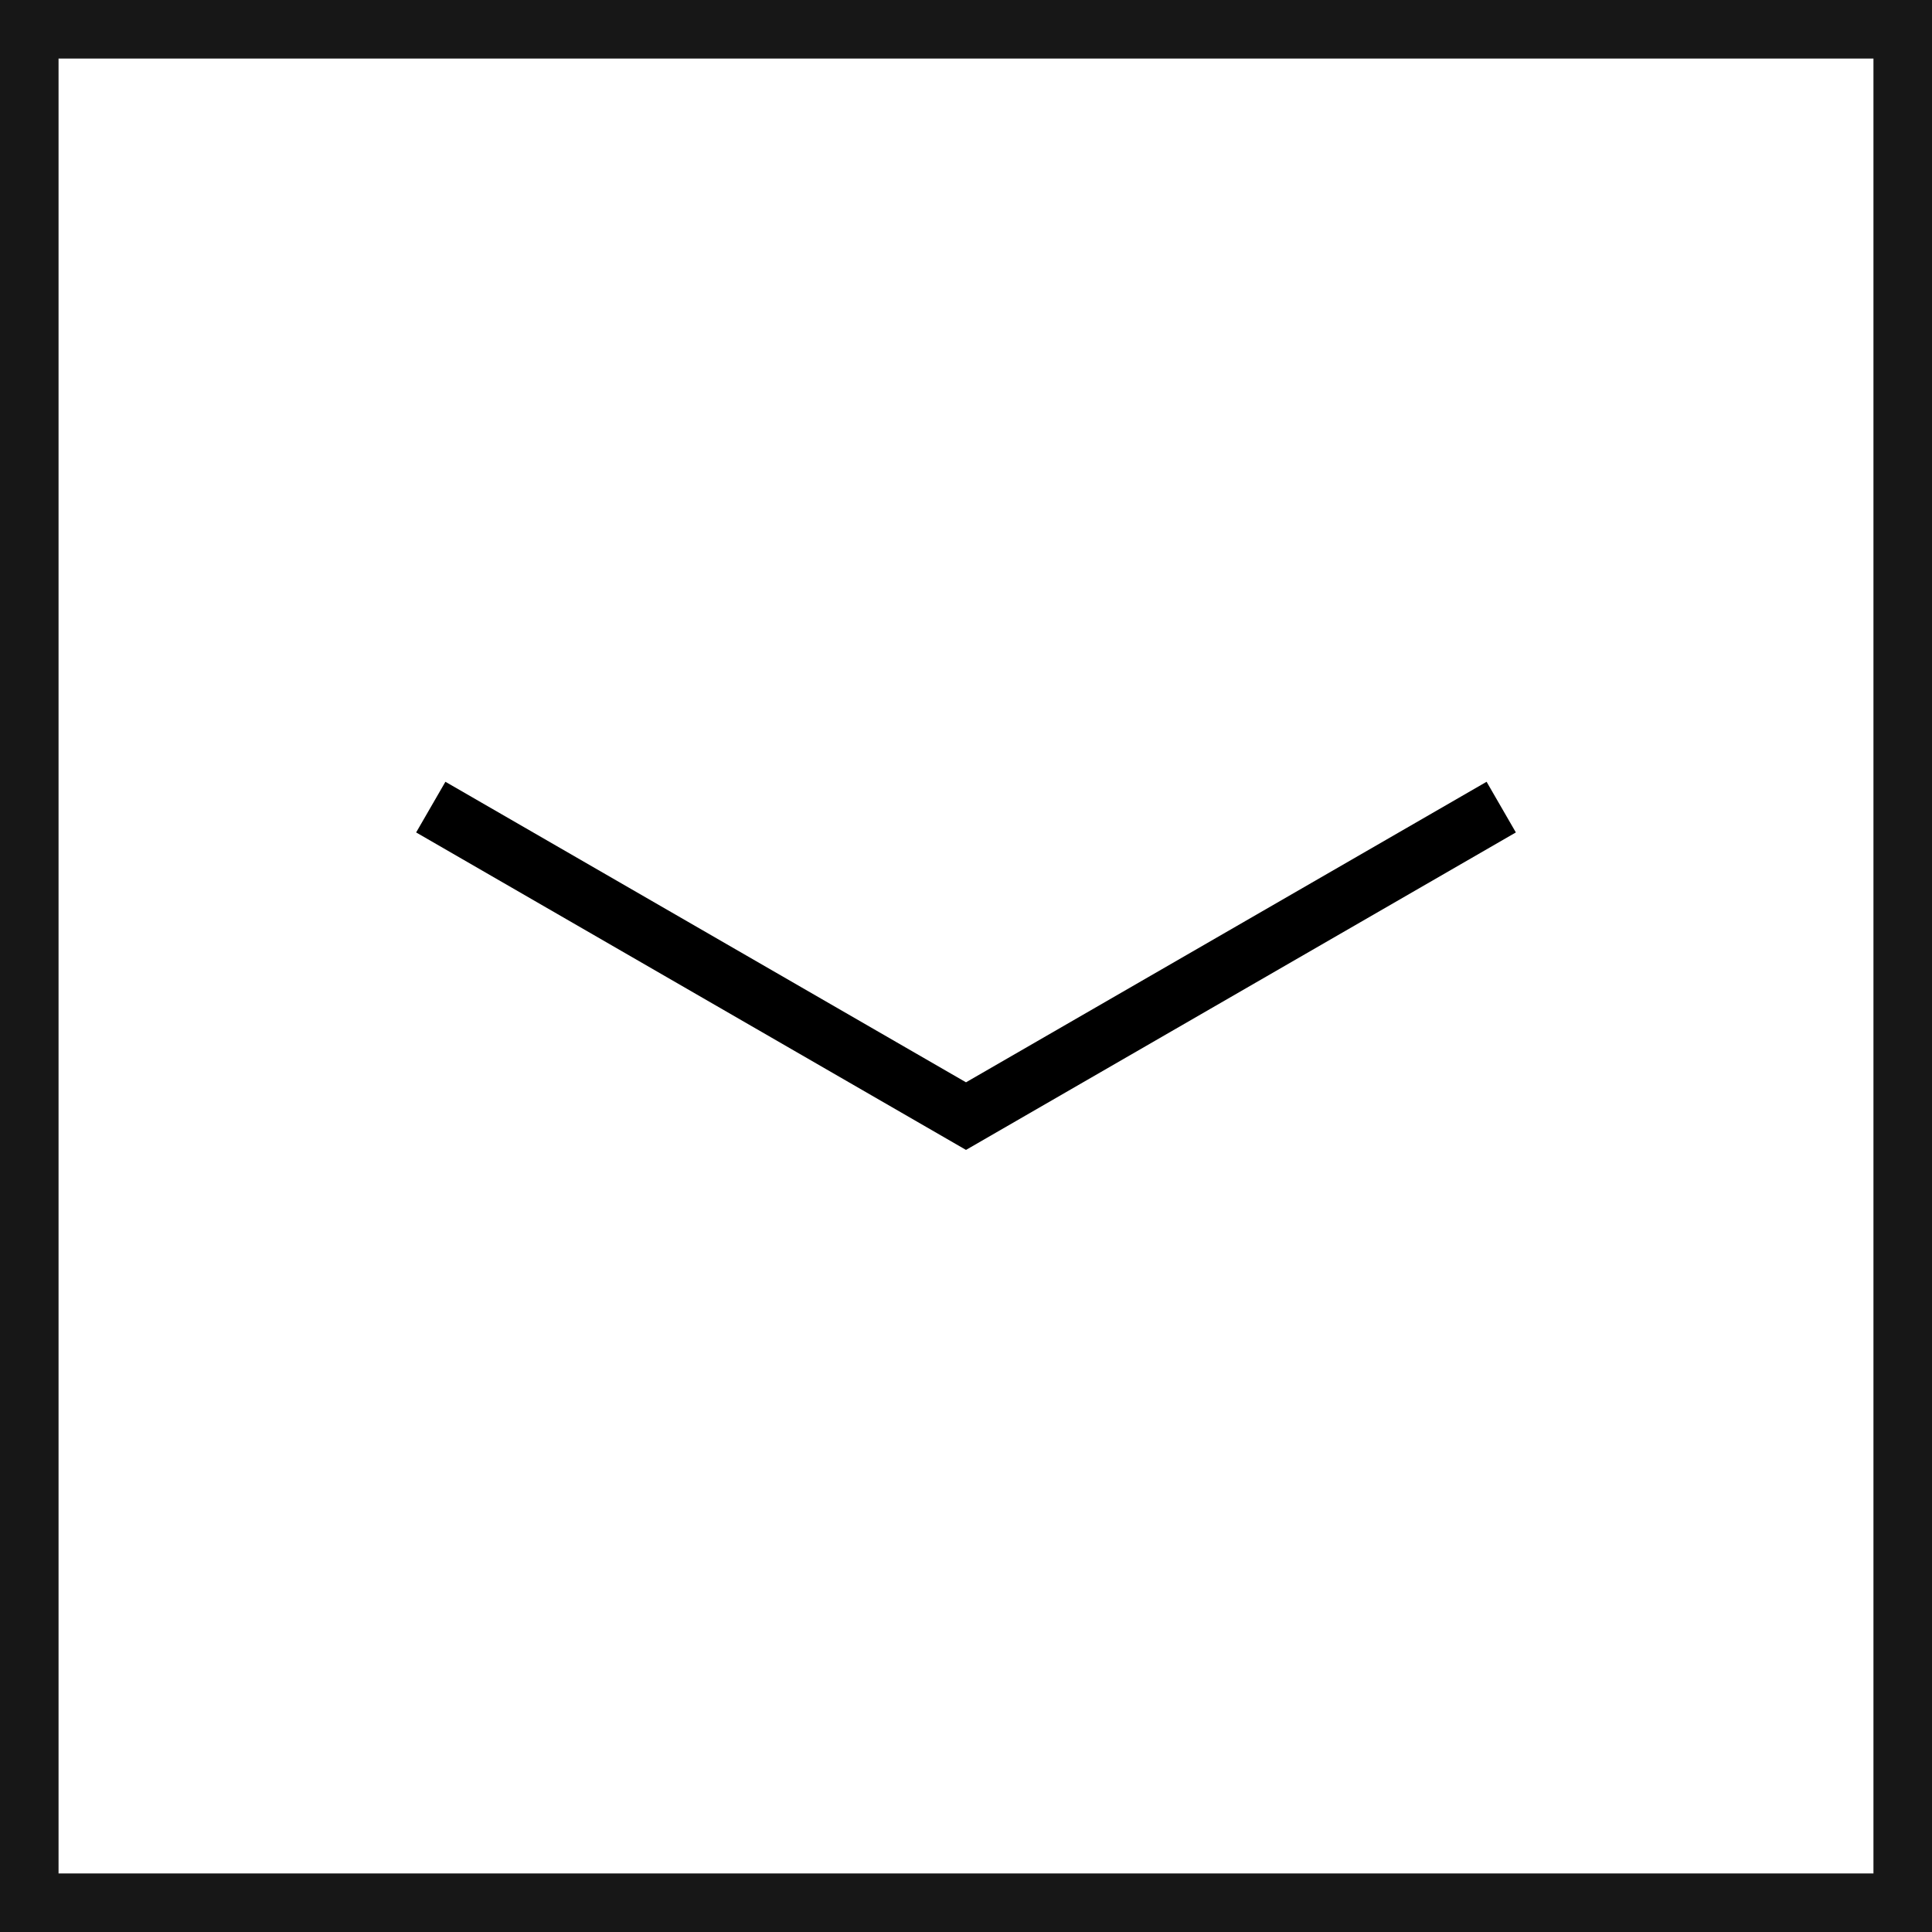
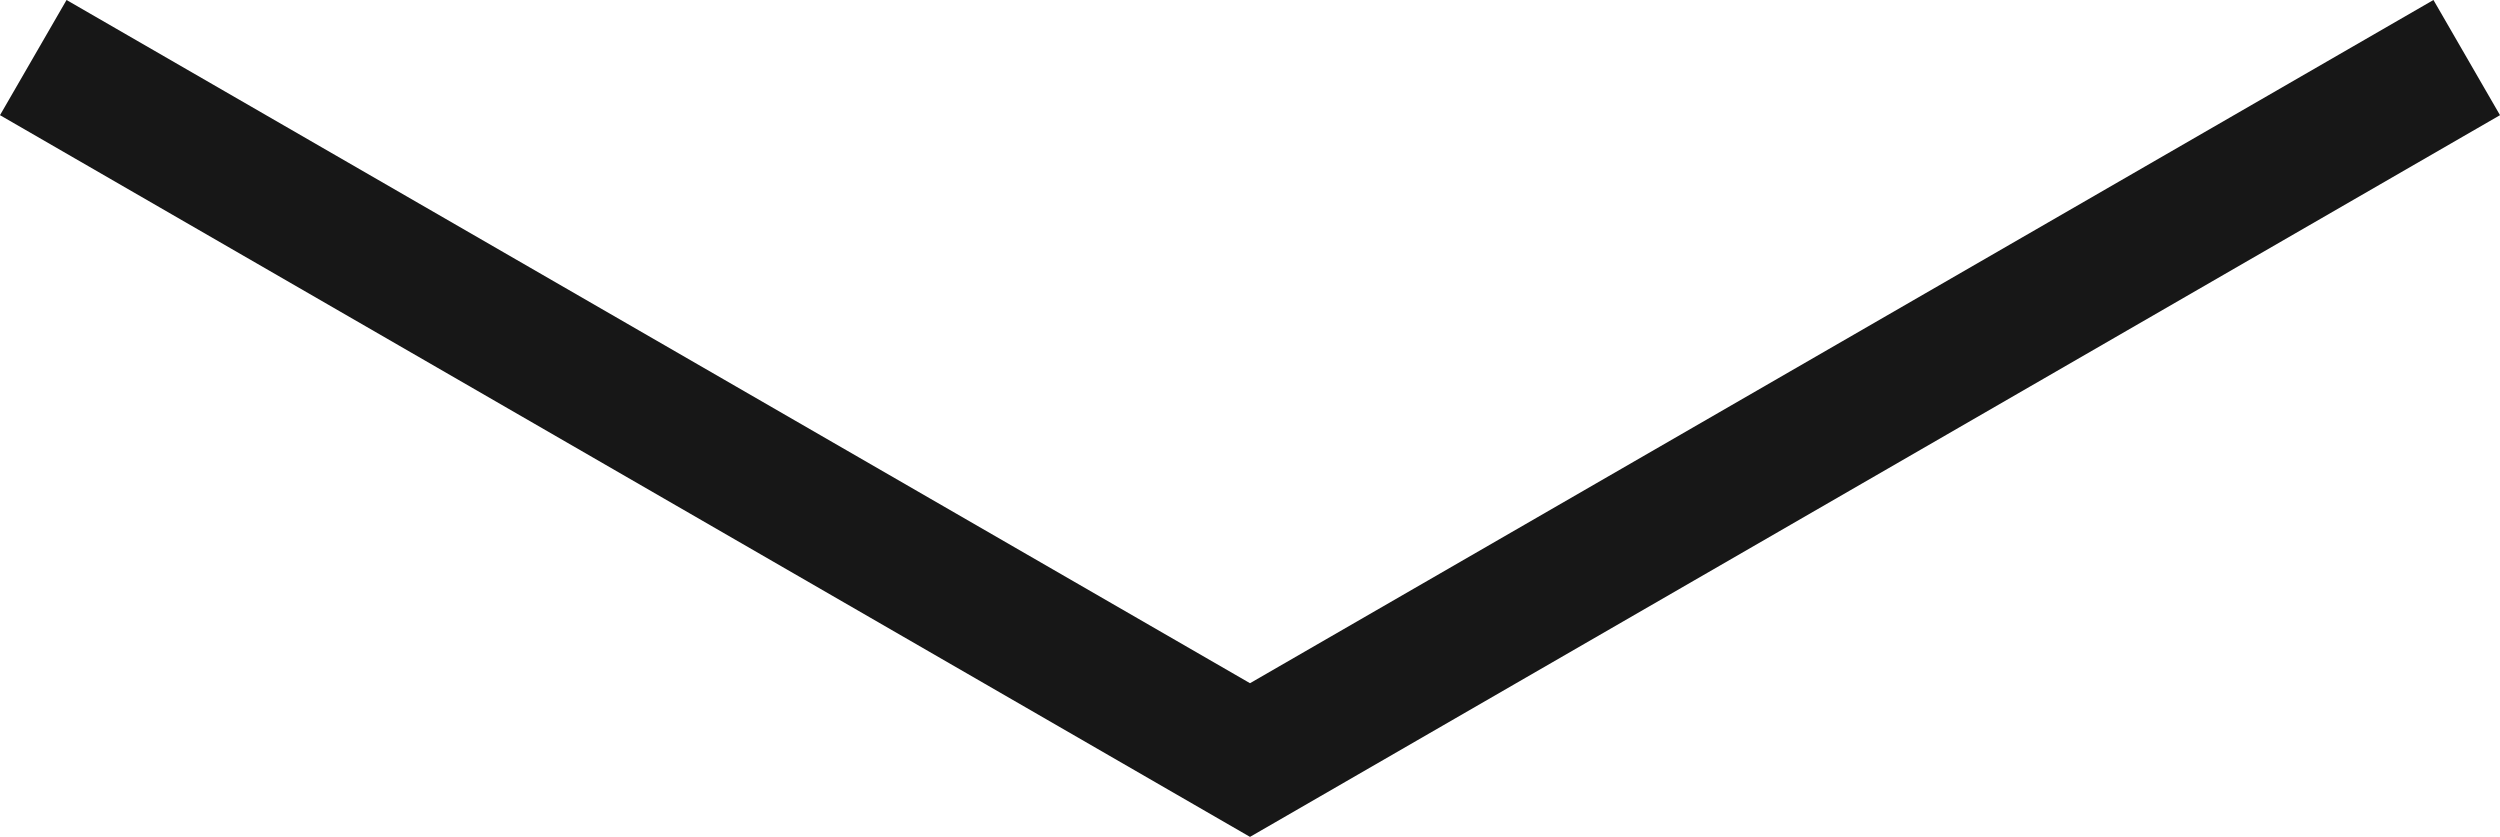
- <svg xmlns="http://www.w3.org/2000/svg" viewBox="0 0 24.75 24.75">
-   <defs>
-     <style>.cls-1{fill:none;stroke:#171717;stroke-miterlimit:10;stroke-width:0.75px;}</style>
-   </defs>
-   <g id="Ebene_2" data-name="Ebene 2">
-     <g id="Ebene_1-2" data-name="Ebene 1">
-       <polygon points="5.706 10.015 12.375 13.865 19.044 10.015 19.419 10.664 12.375 14.731 5.331 10.664 5.706 10.015" />
-       <rect class="cls-1" x="0.375" y="0.375" width="24" height="24" />
-     </g>
-   </g>
+ <svg xmlns="http://www.w3.org/2000/svg" viewBox="0 0 14.088 4.716">
+   <polygon points="0.375 0 7.044 3.85 13.713 0 14.088 0.649 7.044 4.716 0 0.649 0.375 0" fill="#171717" />
</svg>
